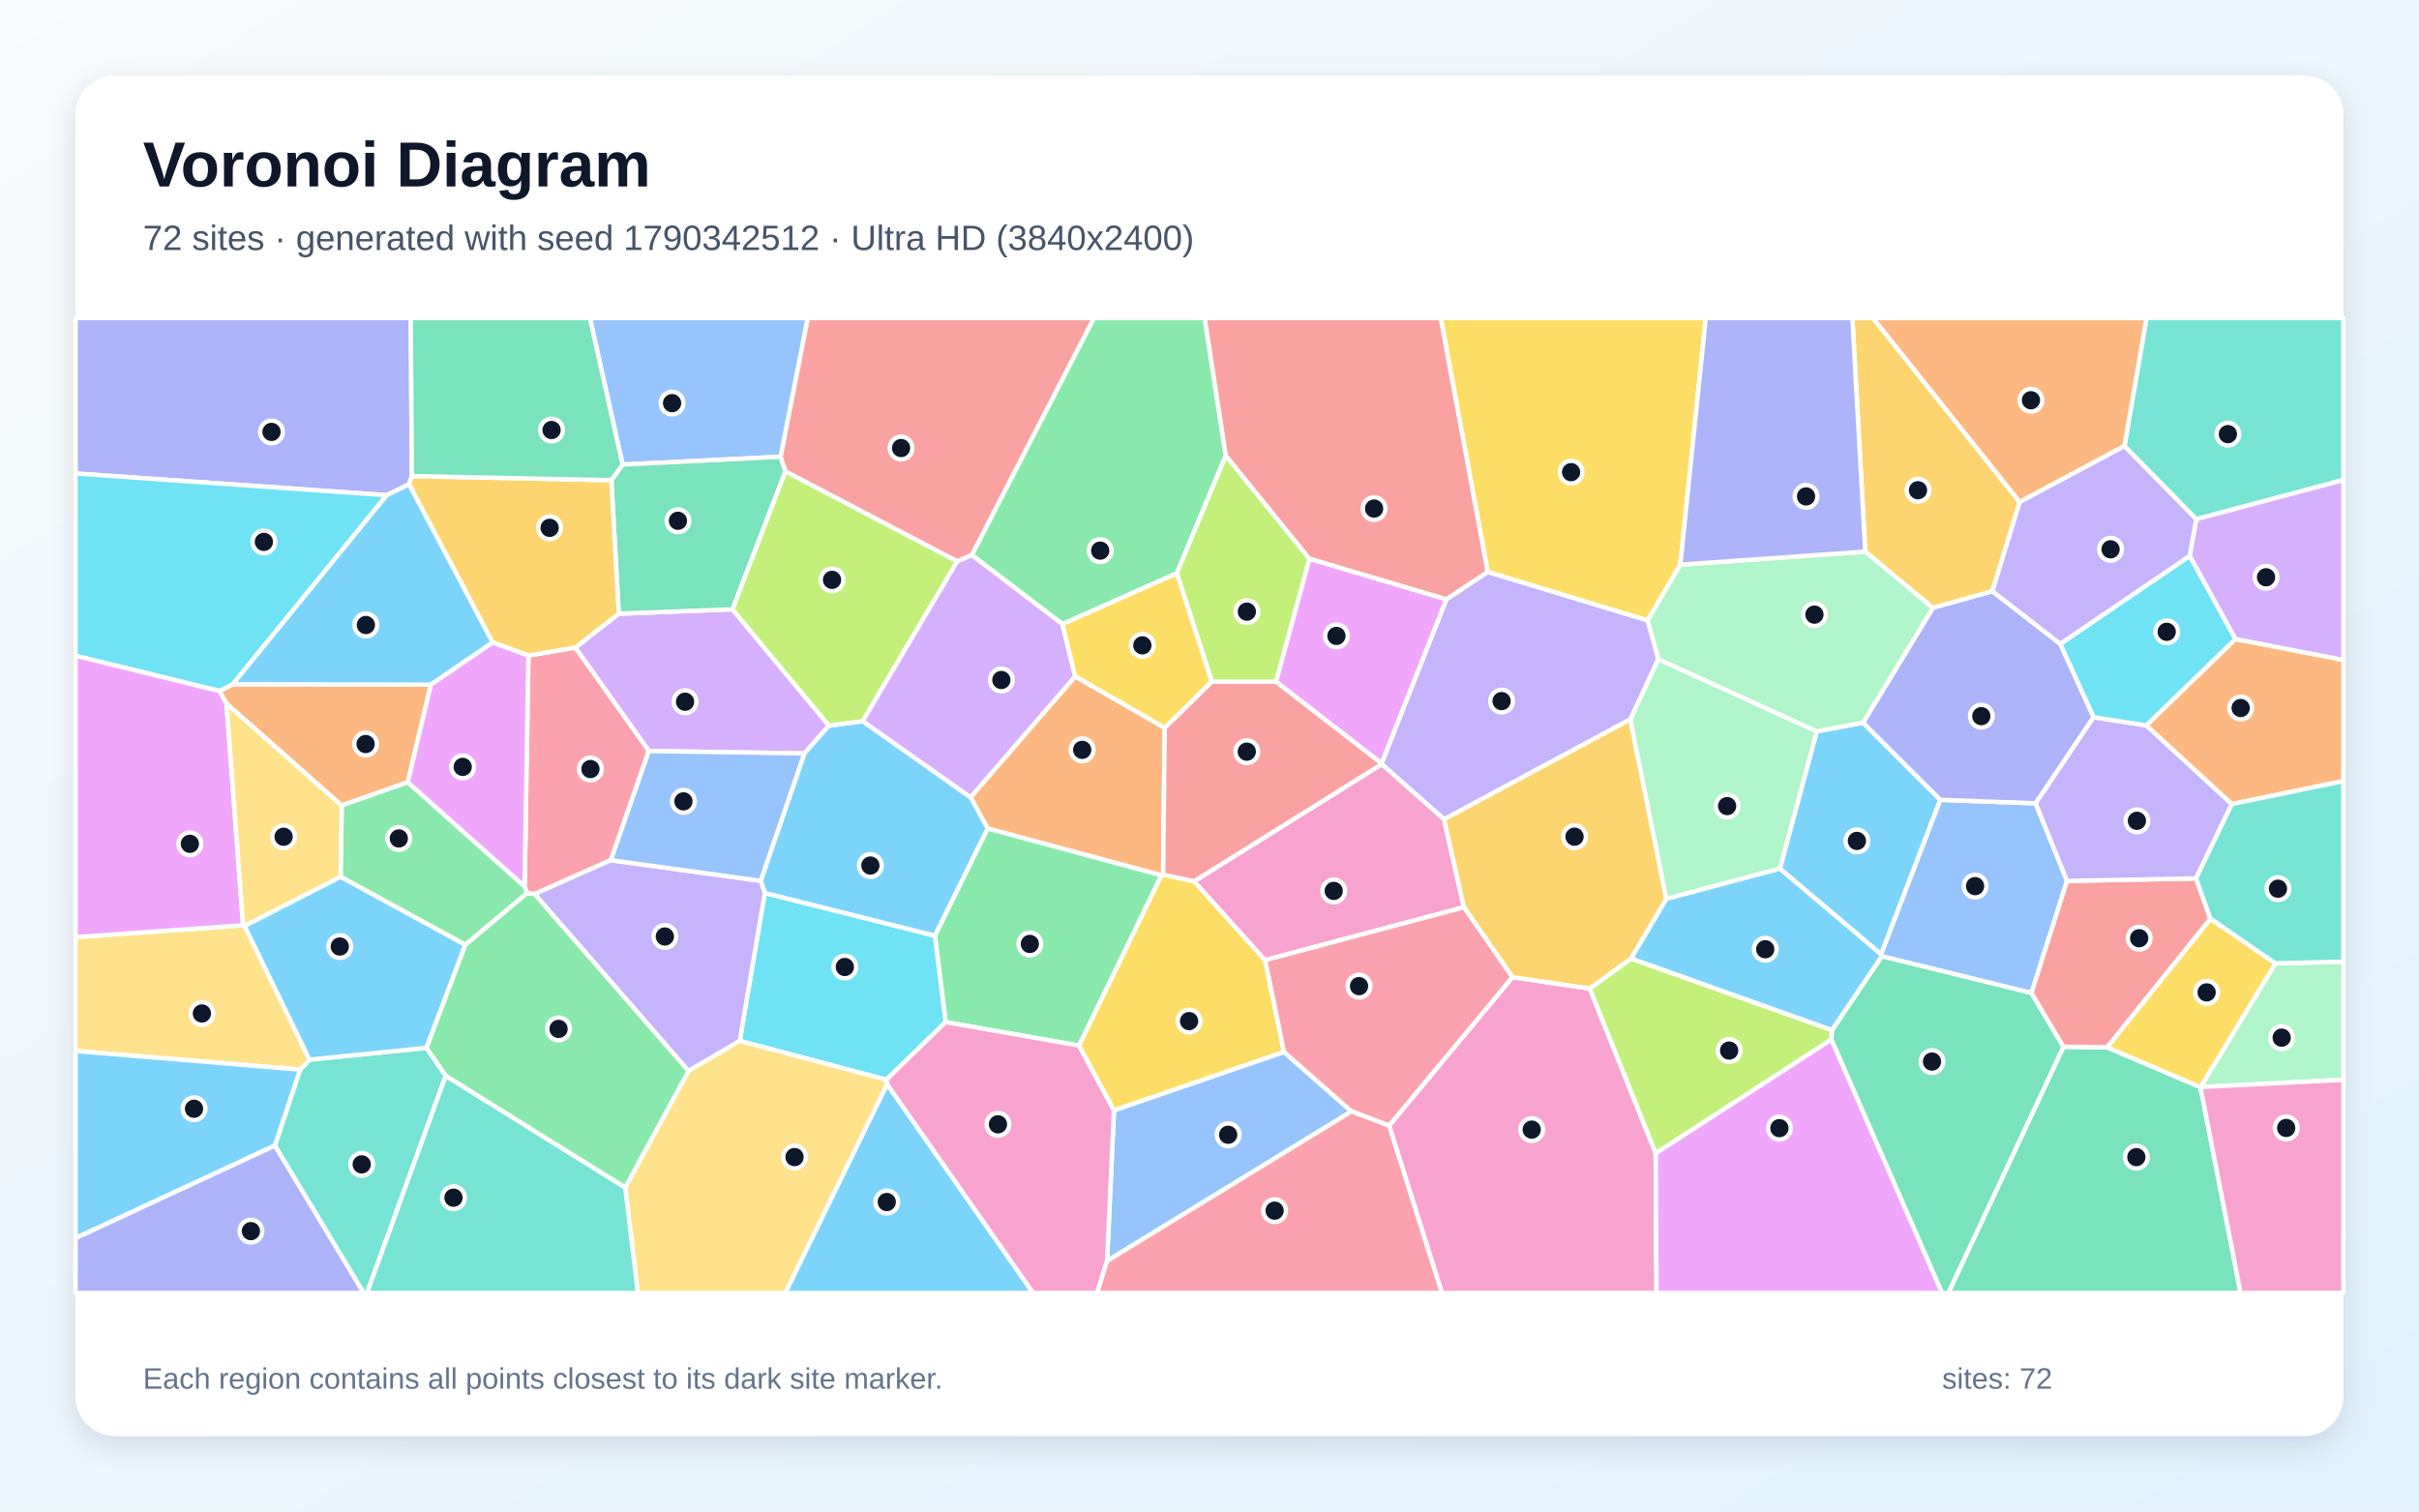
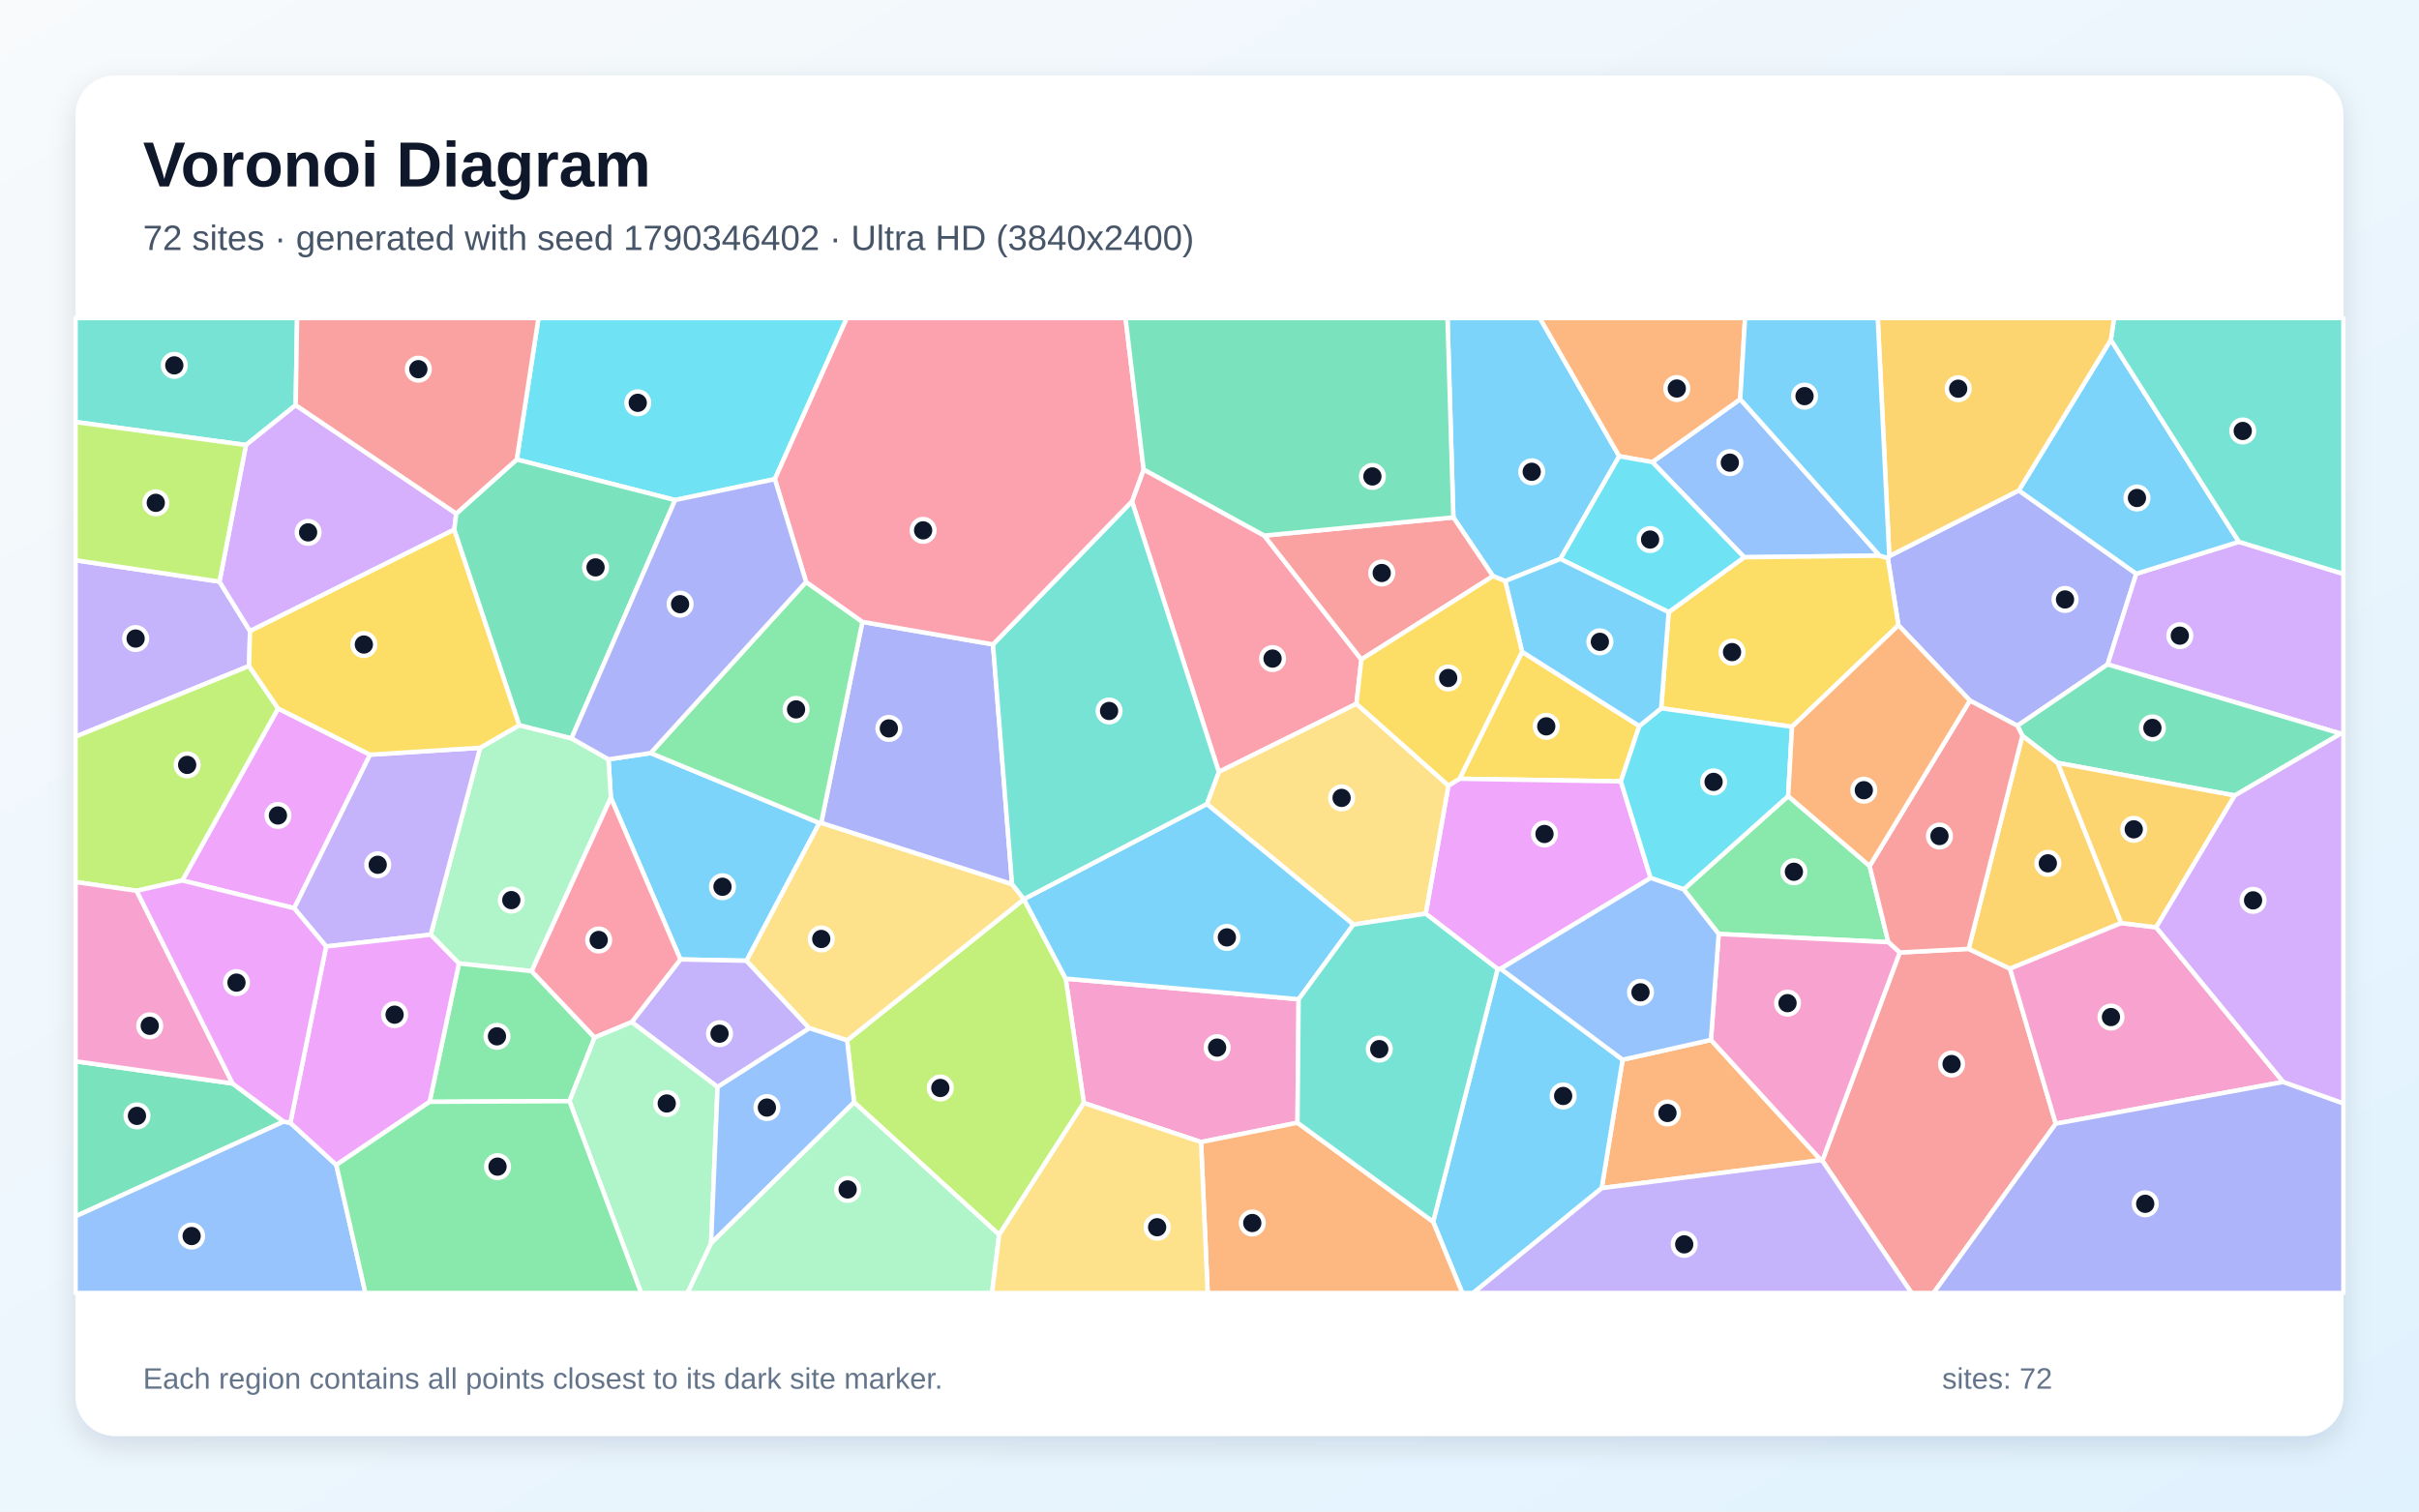
<svg xmlns="http://www.w3.org/2000/svg" width="3840" height="2400" viewBox="0 0 3840 2400" role="img" aria-labelledby="title description">
  <defs>
    <linearGradient id="background" x1="0" y1="0" x2="1" y2="1">
      <stop stop-color="#F8FAFC" />
      <stop offset="1" stop-color="#E0F2FE" />
    </linearGradient>
    <filter id="shadow" x="-5%" y="-5%" width="110%" height="110%">
      <feDropShadow dx="0" dy="15" stdDeviation="22" flood-color="#0F172A" flood-opacity=".12" />
    </filter>
  </defs>
  <rect width="3840" height="2400" fill="url(#background)" />
  <rect x="120" y="120" width="3600" height="2160" rx="63" fill="#FFFFFF" filter="url(#shadow)" />
  <g font-family="Arial, sans-serif">
    <text x="227" y="296" font-size="101" font-weight="700" fill="#0F172A">Voronoi Diagram</text>
-     <text x="227" y="397" font-size="56" fill="#475569">72 sites · generated with seed 1790342512 · Ultra HD (3840x2400)</text>
+     <text x="227" y="397" font-size="56" fill="#475569">72 sites · generated with seed 1790346402 · Ultra HD (3840x2400)</text>
  </g>
  <g stroke="#FFFFFF" stroke-width="7" stroke-linejoin="round">
-     <polygon points="2825.4,1379.3 2884.0,1161.2 2957.5,1147.4 3080.2,1269.9 2986.2,1515.3" fill="#38BDF8" fill-opacity="0.65" />
-     <polygon points="2361.6,908.0 2615.6,985.1 2632.6,1046.6 2588.1,1142.2 2292.4,1301.0 2193.4,1213.4 2193.1,1212.2 2296.0,951.5" fill="#A78BFA" fill-opacity="0.65" />
-     <polygon points="2205.1,1787.2 2400.9,1551.6 2523.6,1569.5 2628.3,1831.0 2629.6,2053.0 2288.9,2053.0" fill="#F472B6" fill-opacity="0.65" />
-     <polygon points="1567.8,1315.5 1540.7,1265.9 1706.8,1073.8 1848.9,1155.6 1846.4,1388.7 1843.6,1389.8" fill="#FB923C" fill-opacity="0.65" />
-     <polygon points="1895.6,1399.3 2008.3,1524.5 2038.3,1670.4 1768.3,1763.2 1712.7,1660.2 1843.6,1389.8 1846.4,1388.7" fill="#FACC15" fill-opacity="0.65" />
-     <polygon points="1501.1,1622.9 1484.0,1485.7 1567.8,1315.5 1843.6,1389.8 1712.7,1660.2" fill="#4ADE80" fill-opacity="0.65" />
-     <polygon points="436.3,1819.0 476.4,1698.3 491.3,1682.5 677.1,1663.8 707.6,1708.1 582.6,2053.0 577.3,2053.0" fill="#2DD4BF" fill-opacity="0.65" />
-     <polygon points="1757.4,2002.2 1768.3,1763.2 2038.3,1670.4 2145.5,1764.7" fill="#60A5FA" fill-opacity="0.65" />
-     <polygon points="2628.3,1831.0 2907.3,1650.3 3083.1,2053.0 2629.6,2053.0" fill="#E879F9" fill-opacity="0.65" />
-     <polygon points="3275.6,1662.0 3344.8,1662.9 3493.1,1726.1 3556.8,2053.0 3092.8,2053.0" fill="#34D399" fill-opacity="0.65" />
-     <polygon points="1542.8,881.4 1519.5,891.4 1246.6,748.5 1239.0,725.2 1282.1,505.0 1736.7,505.0" fill="#F87171" fill-opacity="0.65" />
-     <polygon points="653.8,756.0 649.3,769.0 613.9,786.3 120.0,751.8 120.0,505.0 652.1,505.0" fill="#818CF8" fill-opacity="0.65" />
-     <polygon points="3206.2,797.1 3162.8,938.8 3068.3,965.3 2961.0,875.9 2940.5,505.0 2973.3,505.0" fill="#FBBF24" fill-opacity="0.65" />
-     <polygon points="2908.1,1635.6 2907.3,1650.3 2628.3,1831.0 2523.6,1569.5 2589.4,1521.9" fill="#A3E635" fill-opacity="0.65" />
-     <polygon points="982.2,974.4 1162.6,967.4 1315.9,1152.2 1276.9,1196.3 1030.0,1192.4 913.2,1028.2" fill="#C084FC" fill-opacity="0.65" />
-     <polygon points="969.7,1365.8 848.6,1419.6 836.6,1418.2 832.8,1407.5 838.8,1040.8 913.2,1028.2 1030.0,1192.4" fill="#FB7185" fill-opacity="0.65" />
-     <polygon points="1407.1,1714.4 1174.2,1652.8 1214.1,1417.8 1484.0,1485.7 1501.1,1622.9" fill="#22D3EE" fill-opacity="0.65" />
-     <polygon points="3493.4,1726.0 3612.0,1529.6 3720.0,1526.9 3720.0,1714.5" fill="#86EFAC" fill-opacity="0.65" />
-     <polygon points="120.0,1668.8 120.0,1488.0 385.9,1469.2 388.3,1470.3 491.3,1682.5 476.4,1698.3" fill="#FCD34D" fill-opacity="0.65" />
-     <polygon points="120.0,1966.0 120.0,1668.8 476.4,1698.3 436.3,1819.0" fill="#38BDF8" fill-opacity="0.65" />
-     <polygon points="1214.1,1417.8 1207.5,1398.6 1276.9,1196.3 1315.9,1152.2 1369.5,1145.0 1540.7,1265.9 1567.8,1315.5 1484.0,1485.7" fill="#38BDF8" fill-opacity="0.65" />
-     <polygon points="1093.0,1700.5 848.6,1419.6 969.7,1365.8 1207.5,1398.6 1214.1,1417.8 1174.2,1652.8" fill="#A78BFA" fill-opacity="0.65" />
-     <polygon points="2008.3,1524.5 1895.6,1399.3 2193.4,1213.4 2292.4,1301.0 2323.9,1440.5" fill="#F472B6" fill-opacity="0.65" />
-     <polygon points="359.6,1117.3 348.2,1097.2 369.5,1086.4 684.0,1087.1 647.4,1242.0 542.4,1279.0" fill="#FB923C" fill-opacity="0.65" />
-     <polygon points="3612.0,1529.6 3493.4,1726.0 3493.1,1726.1 3344.8,1662.9 3508.9,1458.6" fill="#FACC15" fill-opacity="0.65" />
-     <polygon points="1945.9,723.4 1868.1,910.3 1686.5,991.1 1542.8,881.4 1736.7,505.0 1912.4,505.0" fill="#4ADE80" fill-opacity="0.65" />
-     <polygon points="3486.4,824.4 3372.4,708.3 3407.4,505.0 3720.0,505.0 3720.0,762.1" fill="#2DD4BF" fill-opacity="0.65" />
-     <polygon points="3231.5,1275.5 3281.3,1398.7 3224.8,1576.7 2987.2,1518.4 2986.2,1515.3 3080.2,1269.9" fill="#60A5FA" fill-opacity="0.65" />
-     <polygon points="2025.5,1082.4 2078.5,887.0 2296.0,951.5 2193.1,1212.2" fill="#E879F9" fill-opacity="0.65" />
-     <polygon points="2907.3,1650.3 2908.1,1635.6 2987.2,1518.4 3224.8,1576.7 3275.6,1662.0 3092.8,2053.0 3083.1,2053.0" fill="#34D399" fill-opacity="0.65" />
-     <polygon points="3486.1,1394.7 3508.9,1458.6 3344.8,1662.9 3275.6,1662.0 3224.8,1576.7 3281.3,1398.7" fill="#F87171" fill-opacity="0.65" />
-     <polygon points="3270.6,1022.3 3323.5,1138.7 3231.5,1275.5 3080.2,1269.9 2957.5,1147.4 3068.3,965.3 3162.8,938.8" fill="#818CF8" fill-opacity="0.65" />
-     <polygon points="2645.3,1427.3 2589.4,1521.9 2523.6,1569.5 2400.9,1551.6 2323.9,1440.5 2292.4,1301.0 2588.1,1142.2" fill="#FBBF24" fill-opacity="0.65" />
-     <polygon points="1369.5,1145.0 1315.9,1152.2 1162.6,967.4 1246.6,748.5 1519.5,891.4" fill="#A3E635" fill-opacity="0.65" />
-     <polygon points="1369.5,1145.0 1519.5,891.4 1542.8,881.4 1686.5,991.1 1706.8,1073.8 1540.7,1265.9" fill="#C084FC" fill-opacity="0.65" />
-     <polygon points="2145.5,1764.7 2038.3,1670.4 2008.3,1524.5 2323.9,1440.5 2400.9,1551.6 2205.1,1787.2" fill="#FB7185" fill-opacity="0.65" />
-     <polygon points="369.5,1086.4 348.2,1097.2 120.0,1041.2 120.0,751.8 613.9,786.3" fill="#22D3EE" fill-opacity="0.65" />
-     <polygon points="2645.3,1427.3 2588.1,1142.2 2632.6,1046.6 2884.0,1161.2 2825.4,1379.3" fill="#86EFAC" fill-opacity="0.65" />
-     <polygon points="992.5,1885.5 1093.0,1700.5 1174.2,1652.8 1407.1,1714.4 1408.3,1721.6 1246.7,2053.0 1012.5,2053.0" fill="#FCD34D" fill-opacity="0.65" />
-     <polygon points="1408.3,1721.6 1640.1,2053.0 1246.7,2053.0" fill="#38BDF8" fill-opacity="0.65" />
-     <polygon points="2987.2,1518.4 2908.1,1635.6 2589.4,1521.9 2645.3,1427.3 2825.4,1379.3 2986.2,1515.3" fill="#38BDF8" fill-opacity="0.65" />
-     <polygon points="3542.9,1276.7 3486.1,1394.7 3281.3,1398.7 3231.5,1275.5 3323.5,1138.7 3407.3,1151.9" fill="#A78BFA" fill-opacity="0.65" />
-     <polygon points="1408.3,1721.6 1407.1,1714.4 1501.1,1622.9 1712.7,1660.2 1768.3,1763.2 1757.4,2002.2 1741.6,2053.0 1640.1,2053.0" fill="#F472B6" fill-opacity="0.65" />
-     <polygon points="3372.4,708.3 3206.2,797.1 2973.3,505.0 3407.4,505.0" fill="#FB923C" fill-opacity="0.65" />
-     <polygon points="2667.4,896.6 2615.6,985.1 2361.6,908.0 2287.1,505.0 2707.8,505.0" fill="#FACC15" fill-opacity="0.65" />
-     <polygon points="738.7,1500.3 540.7,1392.3 542.4,1279.0 647.4,1242.0 832.8,1407.5 836.6,1418.2" fill="#4ADE80" fill-opacity="0.65" />
-     <polygon points="707.6,1708.1 992.5,1885.5 1012.5,2053.0 582.6,2053.0" fill="#2DD4BF" fill-opacity="0.65" />
-     <polygon points="1239.0,725.2 988.3,737.7 936.4,505.0 1282.1,505.0" fill="#60A5FA" fill-opacity="0.65" />
-     <polygon points="348.2,1097.2 359.6,1117.3 385.9,1469.2 120.0,1488.0 120.0,1041.2" fill="#E879F9" fill-opacity="0.65" />
-     <polygon points="1162.6,967.4 982.2,974.4 970.5,762.4 988.3,737.7 1239.0,725.2 1246.6,748.5" fill="#34D399" fill-opacity="0.65" />
-     <polygon points="1895.6,1399.3 1846.4,1388.7 1848.9,1155.6 1923.6,1082.3 2025.5,1082.4 2193.1,1212.2 2193.4,1213.4" fill="#F87171" fill-opacity="0.65" />
-     <polygon points="120.0,1966.0 436.3,1819.0 577.3,2053.0 120.0,2053.0" fill="#818CF8" fill-opacity="0.65" />
-     <polygon points="970.5,762.4 982.2,974.4 913.2,1028.2 838.8,1040.8 782.1,1020.2 649.3,769.0 653.8,756.0" fill="#FBBF24" fill-opacity="0.65" />
-     <polygon points="2078.5,887.0 2025.5,1082.4 1923.6,1082.3 1868.1,910.3 1945.9,723.4" fill="#A3E635" fill-opacity="0.65" />
-     <polygon points="3548.6,1014.9 3475.9,882.7 3486.4,824.4 3720.0,762.1 3720.0,1048.1" fill="#C084FC" fill-opacity="0.65" />
-     <polygon points="1757.4,2002.2 2145.5,1764.7 2205.1,1787.2 2288.9,2053.0 1741.6,2053.0" fill="#FB7185" fill-opacity="0.65" />
-     <polygon points="3475.9,882.7 3548.6,1014.9 3407.3,1151.9 3323.5,1138.7 3270.6,1022.3" fill="#22D3EE" fill-opacity="0.65" />
-     <polygon points="2667.4,896.6 2961.0,875.9 3068.3,965.3 2957.5,1147.4 2884.0,1161.2 2632.6,1046.6 2615.6,985.1" fill="#86EFAC" fill-opacity="0.65" />
-     <polygon points="359.6,1117.3 542.4,1279.0 540.7,1392.3 388.3,1470.3 385.9,1469.2" fill="#FCD34D" fill-opacity="0.65" />
-     <polygon points="540.7,1392.3 738.7,1500.3 677.1,1663.8 491.3,1682.5 388.3,1470.3" fill="#38BDF8" fill-opacity="0.65" />
-     <polygon points="782.1,1020.2 684.0,1087.1 369.5,1086.4 613.9,786.3 649.3,769.0" fill="#38BDF8" fill-opacity="0.65" />
-     <polygon points="3475.9,882.7 3270.6,1022.3 3162.8,938.8 3206.2,797.1 3372.4,708.3 3486.4,824.4" fill="#A78BFA" fill-opacity="0.65" />
-     <polygon points="3493.1,1726.1 3493.4,1726.0 3720.0,1714.5 3720.0,2053.0 3556.8,2053.0" fill="#F472B6" fill-opacity="0.65" />
-     <polygon points="3542.9,1276.7 3407.3,1151.9 3548.6,1014.9 3720.0,1048.1 3720.0,1240.2" fill="#FB923C" fill-opacity="0.65" />
-     <polygon points="1923.6,1082.3 1848.9,1155.6 1706.8,1073.8 1686.5,991.1 1868.1,910.3" fill="#FACC15" fill-opacity="0.65" />
-     <polygon points="992.5,1885.5 707.6,1708.1 677.1,1663.8 738.7,1500.3 836.6,1418.2 848.6,1419.6 1093.0,1700.5" fill="#4ADE80" fill-opacity="0.65" />
-     <polygon points="3612.0,1529.6 3508.9,1458.6 3486.1,1394.7 3542.9,1276.7 3720.0,1240.2 3720.0,1526.9" fill="#2DD4BF" fill-opacity="0.65" />
-     <polygon points="1207.5,1398.6 969.7,1365.8 1030.0,1192.4 1276.9,1196.3" fill="#60A5FA" fill-opacity="0.65" />
-     <polygon points="782.1,1020.2 838.8,1040.8 832.8,1407.5 647.4,1242.0 684.0,1087.1" fill="#E879F9" fill-opacity="0.65" />
-     <polygon points="988.3,737.7 970.5,762.4 653.8,756.0 652.1,505.0 936.4,505.0" fill="#34D399" fill-opacity="0.65" />
-     <polygon points="2078.5,887.0 1945.9,723.4 1912.4,505.0 2287.1,505.0 2361.6,908.0 2296.0,951.5" fill="#F87171" fill-opacity="0.65" />
-     <polygon points="2961.0,875.9 2667.4,896.6 2707.8,505.0 2940.5,505.0" fill="#818CF8" fill-opacity="0.65" />
+     <polygon points="969.7,1266.6 965.9,1205.7 1032.9,1195.7 1300.7,1306.8 1185.1,1525.5 1080.1,1523.4" fill="#38BDF8" fill-opacity="0.65" />
+     <polygon points="1139.1,1726.0 1002.8,1622.9 1080.1,1523.4 1185.1,1525.5 1284.9,1632.6" fill="#A78BFA" fill-opacity="0.65" />
+     <polygon points="2059.7,1782.7 1906.6,1813.4 1720.5,1751.3 1691.7,1553.9 2061.5,1586.6" fill="#F472B6" fill-opacity="0.65" />
+     <polygon points="2716.0,1651.2 2890.7,1842.1 2542.6,1886.5 2575.8,1682.6" fill="#FB923C" fill-opacity="0.65" />
+     <polygon points="2416.2,1034.9 2602.3,1152.8 2573.0,1240.7 2316.9,1236.5" fill="#FACC15" fill-opacity="0.65" />
+     <polygon points="2672.7,1412.2 2838.6,1264.0 2967.9,1375.0 2997.6,1496.0 2728.3,1483.0" fill="#4ADE80" fill-opacity="0.65" />
+     <polygon points="469.4,643.3 390.5,706.6 120.0,670.1 120.0,505.0 471.6,505.0" fill="#2DD4BF" fill-opacity="0.65" />
+     <polygon points="2983.8,882.3 2768.7,884.8 2622.9,733.7 2762.5,633.8" fill="#60A5FA" fill-opacity="0.65" />
+     <polygon points="2382.3,1538.2 2377.4,1538.6 2263.2,1450.8 2299.3,1247.3 2316.9,1236.5 2573.0,1240.7 2620.3,1394.0" fill="#E879F9" fill-opacity="0.65" />
+     <polygon points="450.3,1780.9 120.0,1931.3 120.0,1685.1 369.2,1720.4" fill="#34D399" fill-opacity="0.65" />
+     <polygon points="2892.8,1843.0 3015.7,1512.4 3125.1,1506.6 3190.8,1538.1 3263.4,1784.2 3069.4,2053.0 3034.4,2053.0" fill="#F87171" fill-opacity="0.65" />
+     <polygon points="2999.1,883.0 3204.7,778.7 3391.2,911.0 3345.7,1055.0 3202.5,1152.4 3127.1,1112.4 3013.6,992.8 2996.7,885.9" fill="#818CF8" fill-opacity="0.65" />
+     <polygon points="3210.4,1168.0 3266.5,1211.3 3367.3,1465.6 3190.8,1538.1 3125.1,1506.6" fill="#FBBF24" fill-opacity="0.65" />
+     <polygon points="1586.1,1960.6 1355.8,1750.3 1344.7,1651.9 1625.4,1427.8 1691.7,1553.9 1720.5,1751.3" fill="#A3E635" fill-opacity="0.65" />
+     <polygon points="3715.8,1164.9 3345.7,1055.0 3391.2,911.0 3554.1,860.3 3720.0,911.2 3720.0,1163.7" fill="#C084FC" fill-opacity="0.65" />
+     <polygon points="1815.5,745.4 2006.9,850.4 2161.1,1047.1 2153.3,1117.5 1934.8,1225.7 1796.9,796.1" fill="#FB7185" fill-opacity="0.65" />
+     <polygon points="1230.0,760.8 1071.7,794.0 820.3,729.6 854.8,505.0 1344.3,505.0" fill="#22D3EE" fill-opacity="0.65" />
+     <polygon points="844.0,1542.0 728.5,1529.8 683.7,1484.1 762.2,1187.3 824.5,1151.4 907.2,1172.3 965.9,1205.7 969.7,1266.6" fill="#86EFAC" fill-opacity="0.65" />
+     <polygon points="1303.6,1306.5 1606.6,1403.8 1625.4,1427.6 1625.4,1427.8 1344.7,1651.9 1284.9,1632.6 1185.1,1525.5 1300.7,1306.8" fill="#FCD34D" fill-opacity="0.65" />
+     <polygon points="3350.8,539.6 3554.1,860.3 3391.2,911.0 3204.7,778.7" fill="#38BDF8" fill-opacity="0.65" />
+     <polygon points="2570.4,724.4 2477.0,887.5 2389.4,922.6 2370.0,914.8 2307.1,821.5 2297.8,505.0 2444.4,505.0" fill="#38BDF8" fill-opacity="0.65" />
+     <polygon points="348.4,923.5 396.9,1002.1 395.4,1057.5 120.0,1169.7 120.0,889.6" fill="#A78BFA" fill-opacity="0.65" />
+     <polygon points="3624.5,1717.9 3263.4,1784.2 3190.8,1538.1 3367.3,1465.6 3422.8,1472.4" fill="#F472B6" fill-opacity="0.65" />
+     <polygon points="2762.5,633.8 2622.9,733.7 2570.4,724.4 2444.4,505.0 2770.2,505.0" fill="#FB923C" fill-opacity="0.65" />
+     <polygon points="2996.7,885.9 3013.6,992.8 2844.7,1154.0 2637.0,1124.6 2648.9,972.0 2768.7,884.8 2983.8,882.3" fill="#FACC15" fill-opacity="0.65" />
+     <polygon points="682.0,1749.5 728.5,1529.8 844.0,1542.0 943.9,1647.4 904.0,1748.4" fill="#4ADE80" fill-opacity="0.65" />
+     <polygon points="3554.1,860.3 3350.8,539.6 3356.0,505.0 3720.0,505.0 3720.0,911.2" fill="#2DD4BF" fill-opacity="0.65" />
+     <polygon points="120.0,1931.3 450.3,1780.9 460.9,1782.8 533.9,1849.7 580.1,2053.0 120.0,2053.0" fill="#60A5FA" fill-opacity="0.65" />
+     <polygon points="587.5,1198.3 467.0,1442.1 289.4,1398.0 441.4,1124.9" fill="#E879F9" fill-opacity="0.65" />
+     <polygon points="3547.5,1263.1 3266.5,1211.3 3210.4,1168.0 3202.5,1152.4 3345.7,1055.0 3715.8,1164.9" fill="#34D399" fill-opacity="0.65" />
+     <polygon points="3210.4,1168.0 3125.1,1506.6 3015.7,1512.4 2997.6,1496.0 2967.9,1375.0 3127.1,1112.4 3202.5,1152.4" fill="#F87171" fill-opacity="0.65" />
+     <polygon points="1369.0,987.4 1576.3,1023.2 1606.6,1403.8 1303.6,1306.5" fill="#818CF8" fill-opacity="0.65" />
+     <polygon points="3422.8,1472.4 3367.3,1465.6 3266.5,1211.3 3547.5,1263.1" fill="#FBBF24" fill-opacity="0.65" />
+     <polygon points="441.4,1124.9 289.4,1398.0 216.9,1414.4 120.0,1400.5 120.0,1169.7 395.4,1057.5" fill="#A3E635" fill-opacity="0.65" />
+     <polygon points="724.3,815.5 721.2,840.9 396.9,1002.1 348.4,923.5 390.5,706.6 469.4,643.3" fill="#C084FC" fill-opacity="0.65" />
+     <polygon points="943.9,1647.4 844.0,1542.0 969.7,1266.6 1080.1,1523.4 1002.8,1622.9" fill="#FB7185" fill-opacity="0.65" />
+     <polygon points="2637.0,1124.6 2844.7,1154.0 2838.6,1264.0 2672.7,1412.2 2620.3,1394.0 2573.0,1240.7 2602.3,1152.8" fill="#22D3EE" fill-opacity="0.65" />
+     <polygon points="904.0,1748.4 943.9,1647.4 1002.8,1622.9 1139.1,1726.0 1128.8,1974.2 1091.4,2053.0 1017.8,2053.0" fill="#86EFAC" fill-opacity="0.65" />
+     <polygon points="2148.5,1468.0 1915.7,1276.6 1934.8,1225.7 2153.3,1117.5 2299.3,1247.3 2263.2,1450.8" fill="#FCD34D" fill-opacity="0.65" />
+     <polygon points="2275.0,1939.9 2377.4,1538.6 2382.3,1538.2 2575.8,1682.6 2542.6,1886.5 2338.6,2053.0 2321.3,2053.0" fill="#38BDF8" fill-opacity="0.65" />
+     <polygon points="1625.4,1427.6 1915.7,1276.6 2148.5,1468.0 2061.5,1586.6 1691.7,1553.9 1625.4,1427.8" fill="#38BDF8" fill-opacity="0.65" />
+     <polygon points="762.2,1187.3 683.7,1484.1 517.7,1502.8 467.0,1442.1 587.5,1198.3" fill="#A78BFA" fill-opacity="0.65" />
+     <polygon points="216.9,1414.4 369.2,1720.4 120.0,1685.1 120.0,1400.5" fill="#F472B6" fill-opacity="0.65" />
+     <polygon points="1906.6,1813.4 2059.7,1782.7 2275.0,1939.9 2321.3,2053.0 1917.1,2053.0" fill="#FB923C" fill-opacity="0.65" />
+     <polygon points="824.5,1151.4 762.2,1187.3 587.5,1198.3 441.4,1124.9 395.4,1057.5 396.9,1002.1 721.2,840.9" fill="#FACC15" fill-opacity="0.65" />
+     <polygon points="1279.6,924.0 1369.0,987.4 1303.6,1306.5 1300.7,1306.8 1032.9,1195.7" fill="#4ADE80" fill-opacity="0.65" />
+     <polygon points="1796.9,796.1 1934.8,1225.7 1915.7,1276.6 1625.4,1427.6 1606.6,1403.8 1576.3,1023.2" fill="#2DD4BF" fill-opacity="0.65" />
+     <polygon points="1128.8,1974.2 1139.1,1726.0 1284.9,1632.6 1344.7,1651.9 1355.8,1750.3" fill="#60A5FA" fill-opacity="0.65" />
+     <polygon points="533.9,1849.7 460.9,1782.8 517.7,1502.8 683.7,1484.1 728.5,1529.8 682.0,1749.5" fill="#E879F9" fill-opacity="0.65" />
+     <polygon points="721.2,840.9 724.3,815.5 820.3,729.6 1071.7,794.0 907.2,1172.3 824.5,1151.4" fill="#34D399" fill-opacity="0.65" />
+     <polygon points="2307.1,821.5 2370.0,914.8 2161.1,1047.1 2006.9,850.4" fill="#F87171" fill-opacity="0.65" />
+     <polygon points="3263.4,1784.2 3624.5,1717.9 3720.0,1751.9 3720.0,2053.0 3069.4,2053.0" fill="#818CF8" fill-opacity="0.65" />
+     <polygon points="3350.8,539.6 3204.7,778.7 2999.1,883.0 2980.8,505.0 3356.0,505.0" fill="#FBBF24" fill-opacity="0.65" />
+     <polygon points="390.5,706.6 348.4,923.5 120.0,889.6 120.0,670.1" fill="#A3E635" fill-opacity="0.65" />
+     <polygon points="3624.5,1717.9 3422.8,1472.4 3547.5,1263.1 3715.8,1164.9 3720.0,1163.7 3720.0,1751.9" fill="#C084FC" fill-opacity="0.65" />
+     <polygon points="1815.5,745.4 1796.9,796.1 1576.3,1023.2 1369.0,987.4 1279.6,924.0 1230.0,760.8 1344.3,505.0 1786.7,505.0" fill="#FB7185" fill-opacity="0.65" />
+     <polygon points="2477.0,887.5 2570.4,724.4 2622.9,733.7 2768.7,884.8 2648.9,972.0" fill="#22D3EE" fill-opacity="0.65" />
+     <polygon points="1128.8,1974.2 1355.8,1750.3 1586.1,1960.6 1574.8,2053.0 1091.4,2053.0" fill="#86EFAC" fill-opacity="0.65" />
+     <polygon points="1586.1,1960.6 1720.5,1751.3 1906.6,1813.4 1917.1,2053.0 1574.8,2053.0" fill="#FCD34D" fill-opacity="0.65" />
+     <polygon points="2389.4,922.6 2477.0,887.5 2648.9,972.0 2637.0,1124.6 2602.3,1152.8 2416.2,1034.9" fill="#38BDF8" fill-opacity="0.65" />
+     <polygon points="2999.1,883.0 2996.7,885.9 2983.8,882.3 2762.5,633.8 2770.2,505.0 2980.8,505.0" fill="#38BDF8" fill-opacity="0.65" />
+     <polygon points="2542.6,1886.5 2890.7,1842.1 2892.8,1843.0 3034.4,2053.0 2338.6,2053.0" fill="#A78BFA" fill-opacity="0.65" />
+     <polygon points="3015.7,1512.4 2892.8,1843.0 2890.7,1842.1 2716.0,1651.2 2728.3,1483.0 2997.6,1496.0" fill="#F472B6" fill-opacity="0.65" />
+     <polygon points="2844.7,1154.0 3013.6,992.8 3127.1,1112.4 2967.9,1375.0 2838.6,1264.0" fill="#FB923C" fill-opacity="0.65" />
+     <polygon points="2153.3,1117.5 2161.1,1047.1 2370.0,914.8 2389.4,922.6 2416.2,1034.9 2316.9,1236.5 2299.3,1247.3" fill="#FACC15" fill-opacity="0.65" />
+     <polygon points="533.9,1849.7 682.0,1749.5 904.0,1748.4 1017.8,2053.0 580.1,2053.0" fill="#4ADE80" fill-opacity="0.65" />
+     <polygon points="2059.7,1782.7 2061.5,1586.6 2148.5,1468.0 2263.2,1450.8 2377.4,1538.6 2275.0,1939.9" fill="#2DD4BF" fill-opacity="0.65" />
+     <polygon points="2382.3,1538.2 2620.3,1394.0 2672.7,1412.2 2728.3,1483.0 2716.0,1651.2 2575.8,1682.6" fill="#60A5FA" fill-opacity="0.65" />
+     <polygon points="517.7,1502.8 460.9,1782.8 450.3,1780.9 369.2,1720.4 216.9,1414.4 289.4,1398.0 467.0,1442.1" fill="#E879F9" fill-opacity="0.65" />
+     <polygon points="2307.1,821.5 2006.9,850.4 1815.5,745.4 1786.7,505.0 2297.8,505.0" fill="#34D399" fill-opacity="0.65" />
+     <polygon points="820.3,729.6 724.3,815.5 469.4,643.3 471.6,505.0 854.8,505.0" fill="#F87171" fill-opacity="0.65" />
+     <polygon points="1071.7,794.0 1230.0,760.8 1279.6,924.0 1032.9,1195.7 965.9,1205.7 907.2,1172.3" fill="#818CF8" fill-opacity="0.65" />
  </g>
  <g>
-     <circle cx="2947.7" cy="1335.2" r="18" fill="#0F172A" stroke="#FFFFFF" stroke-width="7" />
-     <circle cx="2383.7" cy="1113.2" r="18" fill="#0F172A" stroke="#FFFFFF" stroke-width="7" />
-     <circle cx="2431.5" cy="1793.6" r="18" fill="#0F172A" stroke="#FFFFFF" stroke-width="7" />
-     <circle cx="1717.9" cy="1190.6" r="18" fill="#0F172A" stroke="#FFFFFF" stroke-width="7" />
-     <circle cx="1887.6" cy="1621.3" r="18" fill="#0F172A" stroke="#FFFFFF" stroke-width="7" />
-     <circle cx="1634.8" cy="1498.8" r="18" fill="#0F172A" stroke="#FFFFFF" stroke-width="7" />
-     <circle cx="574.2" cy="1848.8" r="18" fill="#0F172A" stroke="#FFFFFF" stroke-width="7" />
-     <circle cx="1949.6" cy="1801.8" r="18" fill="#0F172A" stroke="#FFFFFF" stroke-width="7" />
-     <circle cx="2824.7" cy="1791.3" r="18" fill="#0F172A" stroke="#FFFFFF" stroke-width="7" />
-     <circle cx="3391.3" cy="1837.3" r="18" fill="#0F172A" stroke="#FFFFFF" stroke-width="7" />
-     <circle cx="1430.4" cy="711.4" r="18" fill="#0F172A" stroke="#FFFFFF" stroke-width="7" />
-     <circle cx="431.0" cy="685.8" r="18" fill="#0F172A" stroke="#FFFFFF" stroke-width="7" />
-     <circle cx="3044.7" cy="778.4" r="18" fill="#0F172A" stroke="#FFFFFF" stroke-width="7" />
-     <circle cx="2744.9" cy="1668.1" r="18" fill="#0F172A" stroke="#FFFFFF" stroke-width="7" />
-     <circle cx="1087.5" cy="1114.2" r="18" fill="#0F172A" stroke="#FFFFFF" stroke-width="7" />
-     <circle cx="937.3" cy="1221.1" r="18" fill="#0F172A" stroke="#FFFFFF" stroke-width="7" />
-     <circle cx="1341.1" cy="1535.4" r="18" fill="#0F172A" stroke="#FFFFFF" stroke-width="7" />
-     <circle cx="3622.0" cy="1647.6" r="18" fill="#0F172A" stroke="#FFFFFF" stroke-width="7" />
-     <circle cx="320.5" cy="1609.2" r="18" fill="#0F172A" stroke="#FFFFFF" stroke-width="7" />
-     <circle cx="308.0" cy="1760.5" r="18" fill="#0F172A" stroke="#FFFFFF" stroke-width="7" />
-     <circle cx="1381.7" cy="1374.3" r="18" fill="#0F172A" stroke="#FFFFFF" stroke-width="7" />
-     <circle cx="1055.4" cy="1487.0" r="18" fill="#0F172A" stroke="#FFFFFF" stroke-width="7" />
-     <circle cx="2117.2" cy="1414.6" r="18" fill="#0F172A" stroke="#FFFFFF" stroke-width="7" />
-     <circle cx="580.4" cy="1181.4" r="18" fill="#0F172A" stroke="#FFFFFF" stroke-width="7" />
-     <circle cx="3502.9" cy="1575.7" r="18" fill="#0F172A" stroke="#FFFFFF" stroke-width="7" />
-     <circle cx="1746.5" cy="874.3" r="18" fill="#0F172A" stroke="#FFFFFF" stroke-width="7" />
-     <circle cx="3536.6" cy="689.3" r="18" fill="#0F172A" stroke="#FFFFFF" stroke-width="7" />
-     <circle cx="3135.3" cy="1407.0" r="18" fill="#0F172A" stroke="#FFFFFF" stroke-width="7" />
-     <circle cx="2121.5" cy="1009.7" r="18" fill="#0F172A" stroke="#FFFFFF" stroke-width="7" />
-     <circle cx="3066.9" cy="1685.6" r="18" fill="#0F172A" stroke="#FFFFFF" stroke-width="7" />
-     <circle cx="3395.8" cy="1489.7" r="18" fill="#0F172A" stroke="#FFFFFF" stroke-width="7" />
-     <circle cx="3145.2" cy="1137.1" r="18" fill="#0F172A" stroke="#FFFFFF" stroke-width="7" />
-     <circle cx="2499.5" cy="1328.5" r="18" fill="#0F172A" stroke="#FFFFFF" stroke-width="7" />
-     <circle cx="1320.8" cy="920.7" r="18" fill="#0F172A" stroke="#FFFFFF" stroke-width="7" />
-     <circle cx="1589.6" cy="1079.7" r="18" fill="#0F172A" stroke="#FFFFFF" stroke-width="7" />
-     <circle cx="2157.4" cy="1565.8" r="18" fill="#0F172A" stroke="#FFFFFF" stroke-width="7" />
-     <circle cx="418.9" cy="860.4" r="18" fill="#0F172A" stroke="#FFFFFF" stroke-width="7" />
-     <circle cx="2741.7" cy="1279.9" r="18" fill="#0F172A" stroke="#FFFFFF" stroke-width="7" />
-     <circle cx="1261.3" cy="1837.2" r="18" fill="#0F172A" stroke="#FFFFFF" stroke-width="7" />
-     <circle cx="1407.7" cy="1908.6" r="18" fill="#0F172A" stroke="#FFFFFF" stroke-width="7" />
-     <circle cx="2802.2" cy="1507.2" r="18" fill="#0F172A" stroke="#FFFFFF" stroke-width="7" />
-     <circle cx="3392.2" cy="1303.3" r="18" fill="#0F172A" stroke="#FFFFFF" stroke-width="7" />
-     <circle cx="1584.2" cy="1785.2" r="18" fill="#0F172A" stroke="#FFFFFF" stroke-width="7" />
-     <circle cx="3224.0" cy="635.5" r="18" fill="#0F172A" stroke="#FFFFFF" stroke-width="7" />
-     <circle cx="2494.0" cy="749.7" r="18" fill="#0F172A" stroke="#FFFFFF" stroke-width="7" />
-     <circle cx="633.1" cy="1331.3" r="18" fill="#0F172A" stroke="#FFFFFF" stroke-width="7" />
-     <circle cx="719.9" cy="1901.7" r="18" fill="#0F172A" stroke="#FFFFFF" stroke-width="7" />
-     <circle cx="1066.9" cy="640.1" r="18" fill="#0F172A" stroke="#FFFFFF" stroke-width="7" />
-     <circle cx="301.4" cy="1339.8" r="18" fill="#0F172A" stroke="#FFFFFF" stroke-width="7" />
-     <circle cx="1076.2" cy="826.9" r="18" fill="#0F172A" stroke="#FFFFFF" stroke-width="7" />
-     <circle cx="1979.2" cy="1193.5" r="18" fill="#0F172A" stroke="#FFFFFF" stroke-width="7" />
-     <circle cx="398.3" cy="1954.8" r="18" fill="#0F172A" stroke="#FFFFFF" stroke-width="7" />
-     <circle cx="872.5" cy="838.1" r="18" fill="#0F172A" stroke="#FFFFFF" stroke-width="7" />
-     <circle cx="1979.3" cy="971.2" r="18" fill="#0F172A" stroke="#FFFFFF" stroke-width="7" />
-     <circle cx="3597.2" cy="916.6" r="18" fill="#0F172A" stroke="#FFFFFF" stroke-width="7" />
-     <circle cx="2023.4" cy="1922.3" r="18" fill="#0F172A" stroke="#FFFFFF" stroke-width="7" />
-     <circle cx="3439.5" cy="1003.2" r="18" fill="#0F172A" stroke="#FFFFFF" stroke-width="7" />
-     <circle cx="2880.3" cy="975.9" r="18" fill="#0F172A" stroke="#FFFFFF" stroke-width="7" />
-     <circle cx="450.2" cy="1328.6" r="18" fill="#0F172A" stroke="#FFFFFF" stroke-width="7" />
-     <circle cx="539.4" cy="1502.9" r="18" fill="#0F172A" stroke="#FFFFFF" stroke-width="7" />
-     <circle cx="580.8" cy="992.4" r="18" fill="#0F172A" stroke="#FFFFFF" stroke-width="7" />
-     <circle cx="3350.4" cy="872.2" r="18" fill="#0F172A" stroke="#FFFFFF" stroke-width="7" />
-     <circle cx="3629.2" cy="1791.0" r="18" fill="#0F172A" stroke="#FFFFFF" stroke-width="7" />
-     <circle cx="3556.9" cy="1124.2" r="18" fill="#0F172A" stroke="#FFFFFF" stroke-width="7" />
-     <circle cx="1813.4" cy="1024.7" r="18" fill="#0F172A" stroke="#FFFFFF" stroke-width="7" />
-     <circle cx="886.7" cy="1633.7" r="18" fill="#0F172A" stroke="#FFFFFF" stroke-width="7" />
-     <circle cx="3616.1" cy="1411.1" r="18" fill="#0F172A" stroke="#FFFFFF" stroke-width="7" />
-     <circle cx="1084.9" cy="1272.4" r="18" fill="#0F172A" stroke="#FFFFFF" stroke-width="7" />
-     <circle cx="734.5" cy="1217.7" r="18" fill="#0F172A" stroke="#FFFFFF" stroke-width="7" />
-     <circle cx="875.6" cy="682.8" r="18" fill="#0F172A" stroke="#FFFFFF" stroke-width="7" />
-     <circle cx="2181.3" cy="807.5" r="18" fill="#0F172A" stroke="#FFFFFF" stroke-width="7" />
-     <circle cx="2867.0" cy="788.2" r="18" fill="#0F172A" stroke="#FFFFFF" stroke-width="7" />
+     <circle cx="1146.9" cy="1408.0" r="18" fill="#0F172A" stroke="#FFFFFF" stroke-width="7" />
+     <circle cx="1142.2" cy="1641.3" r="18" fill="#0F172A" stroke="#FFFFFF" stroke-width="7" />
+     <circle cx="1932.1" cy="1663.4" r="18" fill="#0F172A" stroke="#FFFFFF" stroke-width="7" />
+     <circle cx="2647.0" cy="1767.2" r="18" fill="#0F172A" stroke="#FFFFFF" stroke-width="7" />
+     <circle cx="2454.6" cy="1153.3" r="18" fill="#0F172A" stroke="#FFFFFF" stroke-width="7" />
+     <circle cx="2847.7" cy="1384.2" r="18" fill="#0F172A" stroke="#FFFFFF" stroke-width="7" />
+     <circle cx="276.7" cy="580.1" r="18" fill="#0F172A" stroke="#FFFFFF" stroke-width="7" />
+     <circle cx="2746.0" cy="734.6" r="18" fill="#0F172A" stroke="#FFFFFF" stroke-width="7" />
+     <circle cx="2451.8" cy="1324.2" r="18" fill="#0F172A" stroke="#FFFFFF" stroke-width="7" />
+     <circle cx="217.4" cy="1771.8" r="18" fill="#0F172A" stroke="#FFFFFF" stroke-width="7" />
+     <circle cx="3098.0" cy="1689.5" r="18" fill="#0F172A" stroke="#FFFFFF" stroke-width="7" />
+     <circle cx="3278.1" cy="951.8" r="18" fill="#0F172A" stroke="#FFFFFF" stroke-width="7" />
+     <circle cx="3250.8" cy="1370.8" r="18" fill="#0F172A" stroke="#FFFFFF" stroke-width="7" />
+     <circle cx="1492.7" cy="1727.5" r="18" fill="#0F172A" stroke="#FFFFFF" stroke-width="7" />
+     <circle cx="3460.3" cy="1009.3" r="18" fill="#0F172A" stroke="#FFFFFF" stroke-width="7" />
+     <circle cx="2020.1" cy="1045.7" r="18" fill="#0F172A" stroke="#FFFFFF" stroke-width="7" />
+     <circle cx="1012.4" cy="639.6" r="18" fill="#0F172A" stroke="#FFFFFF" stroke-width="7" />
+     <circle cx="811.7" cy="1429.2" r="18" fill="#0F172A" stroke="#FFFFFF" stroke-width="7" />
+     <circle cx="1303.7" cy="1490.9" r="18" fill="#0F172A" stroke="#FFFFFF" stroke-width="7" />
+     <circle cx="3392.3" cy="790.7" r="18" fill="#0F172A" stroke="#FFFFFF" stroke-width="7" />
+     <circle cx="2431.5" cy="749.1" r="18" fill="#0F172A" stroke="#FFFFFF" stroke-width="7" />
+     <circle cx="215.3" cy="1013.9" r="18" fill="#0F172A" stroke="#FFFFFF" stroke-width="7" />
+     <circle cx="3351.0" cy="1614.9" r="18" fill="#0F172A" stroke="#FFFFFF" stroke-width="7" />
+     <circle cx="2661.8" cy="616.9" r="18" fill="#0F172A" stroke="#FFFFFF" stroke-width="7" />
+     <circle cx="2749.5" cy="1035.4" r="18" fill="#0F172A" stroke="#FFFFFF" stroke-width="7" />
+     <circle cx="788.9" cy="1645.5" r="18" fill="#0F172A" stroke="#FFFFFF" stroke-width="7" />
+     <circle cx="3560.2" cy="684.3" r="18" fill="#0F172A" stroke="#FFFFFF" stroke-width="7" />
+     <circle cx="304.2" cy="1962.6" r="18" fill="#0F172A" stroke="#FFFFFF" stroke-width="7" />
+     <circle cx="441.2" cy="1294.8" r="18" fill="#0F172A" stroke="#FFFFFF" stroke-width="7" />
+     <circle cx="3416.8" cy="1155.8" r="18" fill="#0F172A" stroke="#FFFFFF" stroke-width="7" />
+     <circle cx="3078.8" cy="1327.5" r="18" fill="#0F172A" stroke="#FFFFFF" stroke-width="7" />
+     <circle cx="1411.0" cy="1156.6" r="18" fill="#0F172A" stroke="#FFFFFF" stroke-width="7" />
+     <circle cx="3387.2" cy="1316.8" r="18" fill="#0F172A" stroke="#FFFFFF" stroke-width="7" />
+     <circle cx="297.1" cy="1214.5" r="18" fill="#0F172A" stroke="#FFFFFF" stroke-width="7" />
+     <circle cx="489.1" cy="845.3" r="18" fill="#0F172A" stroke="#FFFFFF" stroke-width="7" />
+     <circle cx="950.4" cy="1492.5" r="18" fill="#0F172A" stroke="#FFFFFF" stroke-width="7" />
+     <circle cx="2720.2" cy="1241.5" r="18" fill="#0F172A" stroke="#FFFFFF" stroke-width="7" />
+     <circle cx="1058.4" cy="1752.1" r="18" fill="#0F172A" stroke="#FFFFFF" stroke-width="7" />
+     <circle cx="2129.7" cy="1266.9" r="18" fill="#0F172A" stroke="#FFFFFF" stroke-width="7" />
+     <circle cx="2481.4" cy="1740.2" r="18" fill="#0F172A" stroke="#FFFFFF" stroke-width="7" />
+     <circle cx="1947.6" cy="1488.4" r="18" fill="#0F172A" stroke="#FFFFFF" stroke-width="7" />
+     <circle cx="599.6" cy="1373.1" r="18" fill="#0F172A" stroke="#FFFFFF" stroke-width="7" />
+     <circle cx="237.7" cy="1628.8" r="18" fill="#0F172A" stroke="#FFFFFF" stroke-width="7" />
+     <circle cx="1987.9" cy="1941.9" r="18" fill="#0F172A" stroke="#FFFFFF" stroke-width="7" />
+     <circle cx="577.6" cy="1023.4" r="18" fill="#0F172A" stroke="#FFFFFF" stroke-width="7" />
+     <circle cx="1263.7" cy="1126.4" r="18" fill="#0F172A" stroke="#FFFFFF" stroke-width="7" />
+     <circle cx="1760.6" cy="1128.9" r="18" fill="#0F172A" stroke="#FFFFFF" stroke-width="7" />
+     <circle cx="1217.4" cy="1758.6" r="18" fill="#0F172A" stroke="#FFFFFF" stroke-width="7" />
+     <circle cx="626.4" cy="1611.1" r="18" fill="#0F172A" stroke="#FFFFFF" stroke-width="7" />
+     <circle cx="945.4" cy="900.9" r="18" fill="#0F172A" stroke="#FFFFFF" stroke-width="7" />
+     <circle cx="2193.4" cy="909.8" r="18" fill="#0F172A" stroke="#FFFFFF" stroke-width="7" />
+     <circle cx="3405.4" cy="1911.4" r="18" fill="#0F172A" stroke="#FFFFFF" stroke-width="7" />
+     <circle cx="3108.5" cy="617.2" r="18" fill="#0F172A" stroke="#FFFFFF" stroke-width="7" />
+     <circle cx="247.3" cy="798.4" r="18" fill="#0F172A" stroke="#FFFFFF" stroke-width="7" />
+     <circle cx="3576.6" cy="1429.6" r="18" fill="#0F172A" stroke="#FFFFFF" stroke-width="7" />
+     <circle cx="1465.4" cy="842.1" r="18" fill="#0F172A" stroke="#FFFFFF" stroke-width="7" />
+     <circle cx="2619.4" cy="856.7" r="18" fill="#0F172A" stroke="#FFFFFF" stroke-width="7" />
+     <circle cx="1345.6" cy="1888.6" r="18" fill="#0F172A" stroke="#FFFFFF" stroke-width="7" />
+     <circle cx="1836.9" cy="1948.6" r="18" fill="#0F172A" stroke="#FFFFFF" stroke-width="7" />
+     <circle cx="2539.7" cy="1019.1" r="18" fill="#0F172A" stroke="#FFFFFF" stroke-width="7" />
+     <circle cx="2864.6" cy="629.0" r="18" fill="#0F172A" stroke="#FFFFFF" stroke-width="7" />
+     <circle cx="2673.6" cy="1975.8" r="18" fill="#0F172A" stroke="#FFFFFF" stroke-width="7" />
+     <circle cx="2837.6" cy="1592.8" r="18" fill="#0F172A" stroke="#FFFFFF" stroke-width="7" />
+     <circle cx="2958.7" cy="1254.7" r="18" fill="#0F172A" stroke="#FFFFFF" stroke-width="7" />
+     <circle cx="2298.9" cy="1076.5" r="18" fill="#0F172A" stroke="#FFFFFF" stroke-width="7" />
+     <circle cx="789.8" cy="1852.4" r="18" fill="#0F172A" stroke="#FFFFFF" stroke-width="7" />
+     <circle cx="2189.5" cy="1665.8" r="18" fill="#0F172A" stroke="#FFFFFF" stroke-width="7" />
+     <circle cx="2604.2" cy="1575.6" r="18" fill="#0F172A" stroke="#FFFFFF" stroke-width="7" />
+     <circle cx="375.4" cy="1560.2" r="18" fill="#0F172A" stroke="#FFFFFF" stroke-width="7" />
+     <circle cx="2178.6" cy="756.5" r="18" fill="#0F172A" stroke="#FFFFFF" stroke-width="7" />
+     <circle cx="664.1" cy="586.2" r="18" fill="#0F172A" stroke="#FFFFFF" stroke-width="7" />
+     <circle cx="1079.6" cy="959.3" r="18" fill="#0F172A" stroke="#FFFFFF" stroke-width="7" />
  </g>
  <g font-family="Arial, sans-serif" font-size="47" fill="#64748B">
    <text x="227" y="2205">Each region contains all points closest to its dark site marker.</text>
    <text x="3083" y="2205">sites: 72</text>
  </g>
</svg>
